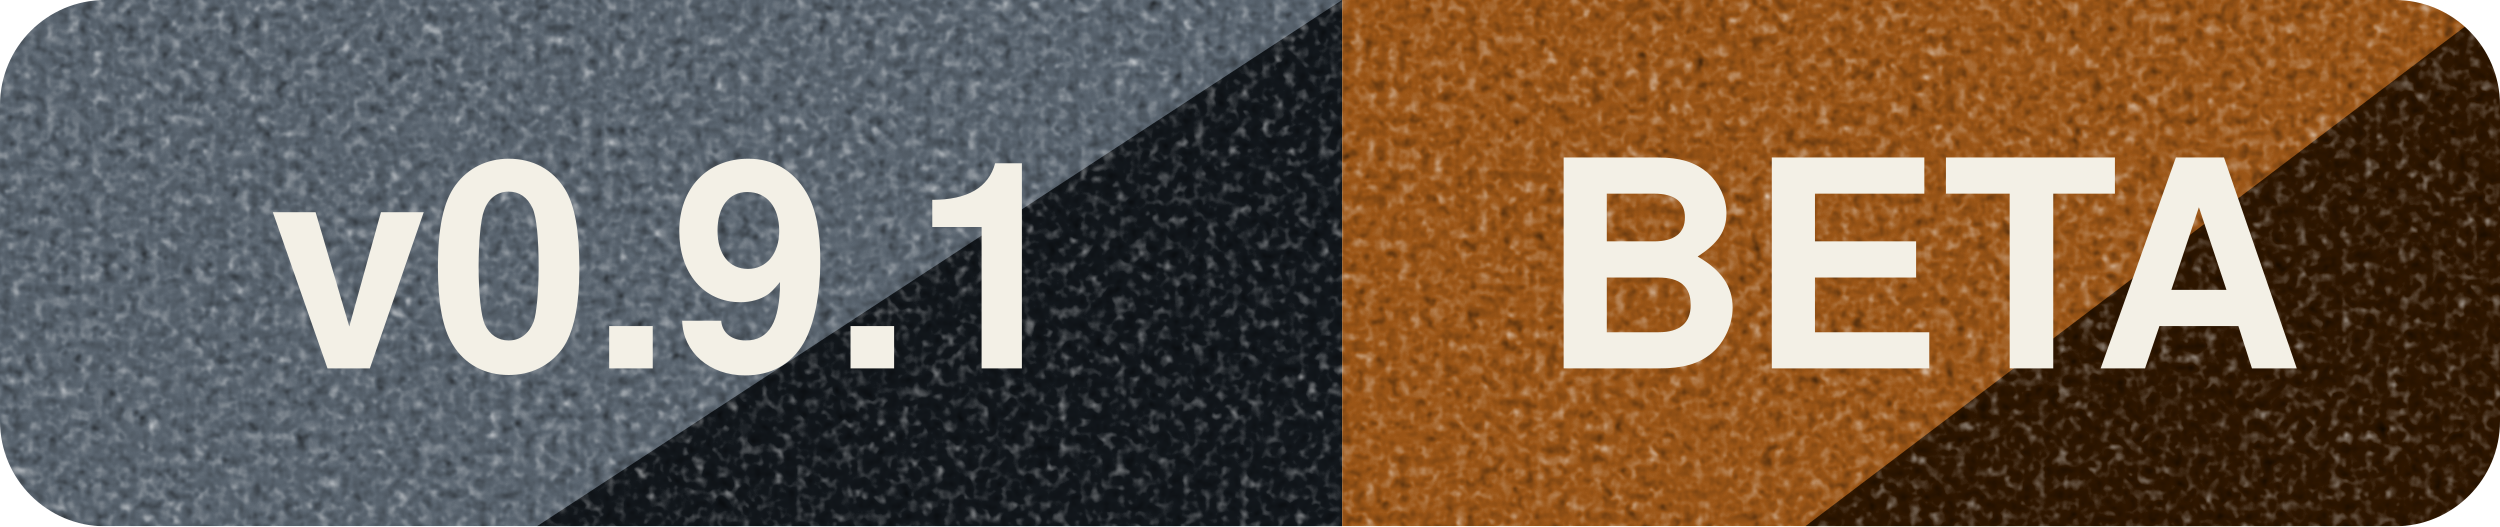
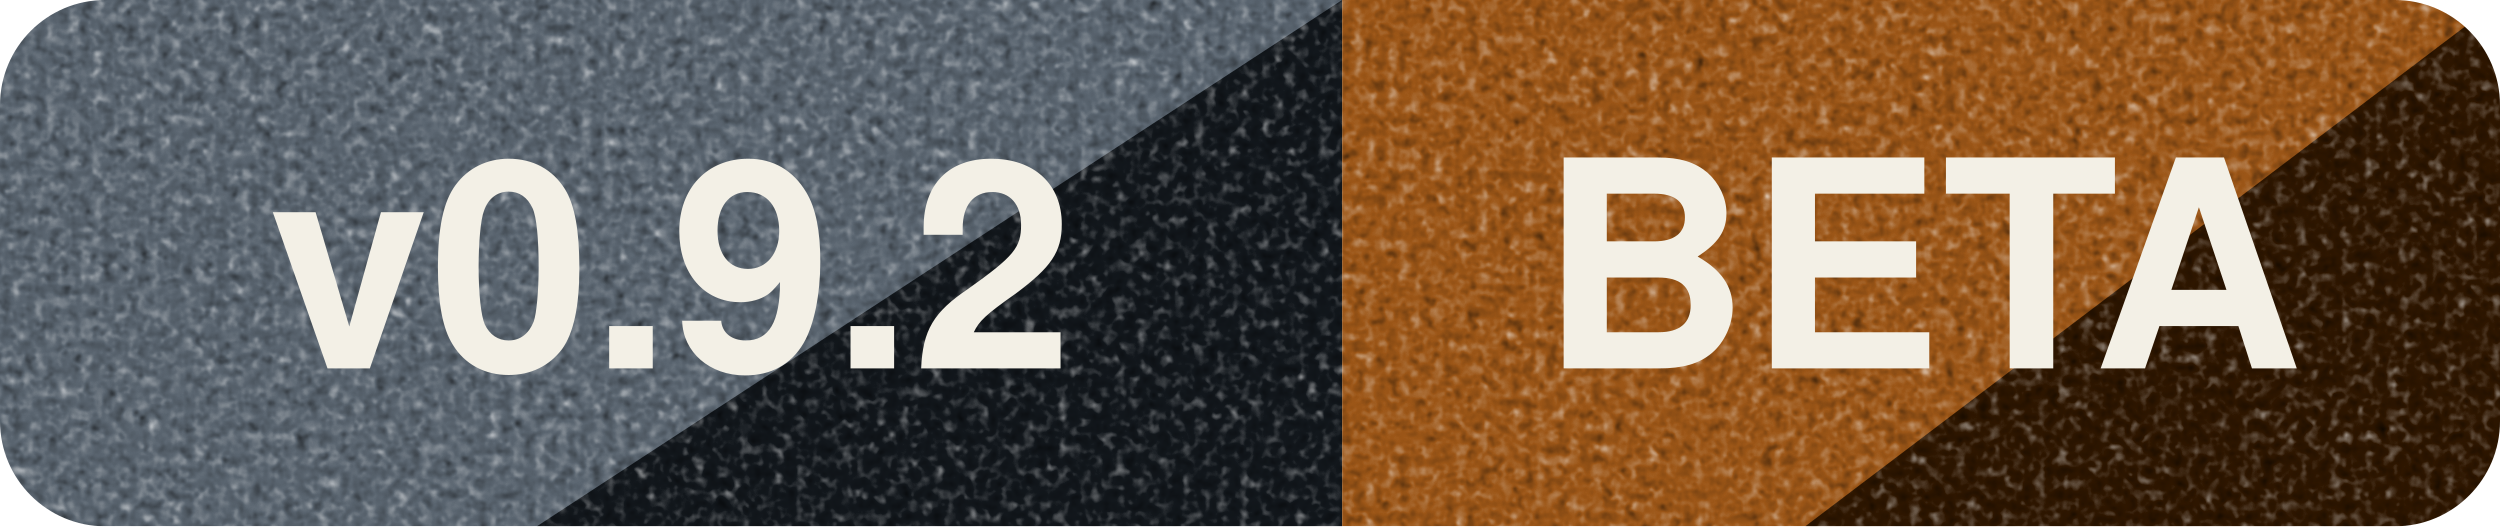
- <svg xmlns="http://www.w3.org/2000/svg" width="95" height="20" viewBox="0 0 95 20" role="img" aria-label="v0.9.1 beta">
+ <svg xmlns="http://www.w3.org/2000/svg" width="95" height="20" viewBox="0 0 95 20" role="img" aria-label="v0.9.2 beta">
  <defs>
    <clipPath id="badge">
      <rect width="95" height="20" rx="4" />
    </clipPath>
    <filter id="grain" x="0" y="0" width="100%" height="100%" color-interpolation-filters="sRGB">
      <feTurbulence type="fractalNoise" baseFrequency="2.316" numOctaves="2" seed="3" stitchTiles="stitch" result="noise" />
      <feColorMatrix in="noise" type="matrix" result="gray" values="0.33 0.33 0.33 0 0  0.33 0.33 0.33 0 0  0.33 0.33 0.33 0 0  0 0 0 1 0" />
      <feComponentTransfer in="gray" result="stipple">
        <feFuncR type="linear" slope="1.45" intercept="-0.22" />
        <feFuncG type="linear" slope="1.45" intercept="-0.22" />
        <feFuncB type="linear" slope="1.45" intercept="-0.22" />
      </feComponentTransfer>
      <feBlend in="SourceGraphic" in2="stipple" mode="overlay" result="printed" />
      <feComposite in="printed" in2="SourceGraphic" operator="in" />
    </filter>
  </defs>
  <g clip-path="url(#badge)" filter="url(#grain)">
    <rect x="0" width="51" height="20" fill="#5A6570" />
    <polygon points="20.4,20 51,0 51,20" fill="#12171C" />
    <rect x="51" width="44" height="20" fill="#9C5617" />
    <polygon points="68.6,20 95,0 95,20" fill="#2E1600" />
  </g>
-   <text x="25.5" y="14" text-anchor="middle" textLength="37.2" lengthAdjust="spacingAndGlyphs" fill="#F3F0E6" font-family="-apple-system,BlinkMacSystemFont,Segoe UI,Helvetica,Arial,sans-serif" font-size="11" font-weight="700">v0.9.1</text>
+   <text x="25.5" y="14" text-anchor="middle" textLength="37.2" lengthAdjust="spacingAndGlyphs" fill="#F3F0E6" font-family="-apple-system,BlinkMacSystemFont,Segoe UI,Helvetica,Arial,sans-serif" font-size="11" font-weight="700">v0.9.2</text>
  <text x="73" y="14" text-anchor="middle" textLength="29.6" lengthAdjust="spacingAndGlyphs" fill="#F3F0E6" font-family="-apple-system,BlinkMacSystemFont,Segoe UI,Helvetica,Arial,sans-serif" font-size="11" font-weight="700">BETA</text>
</svg>
